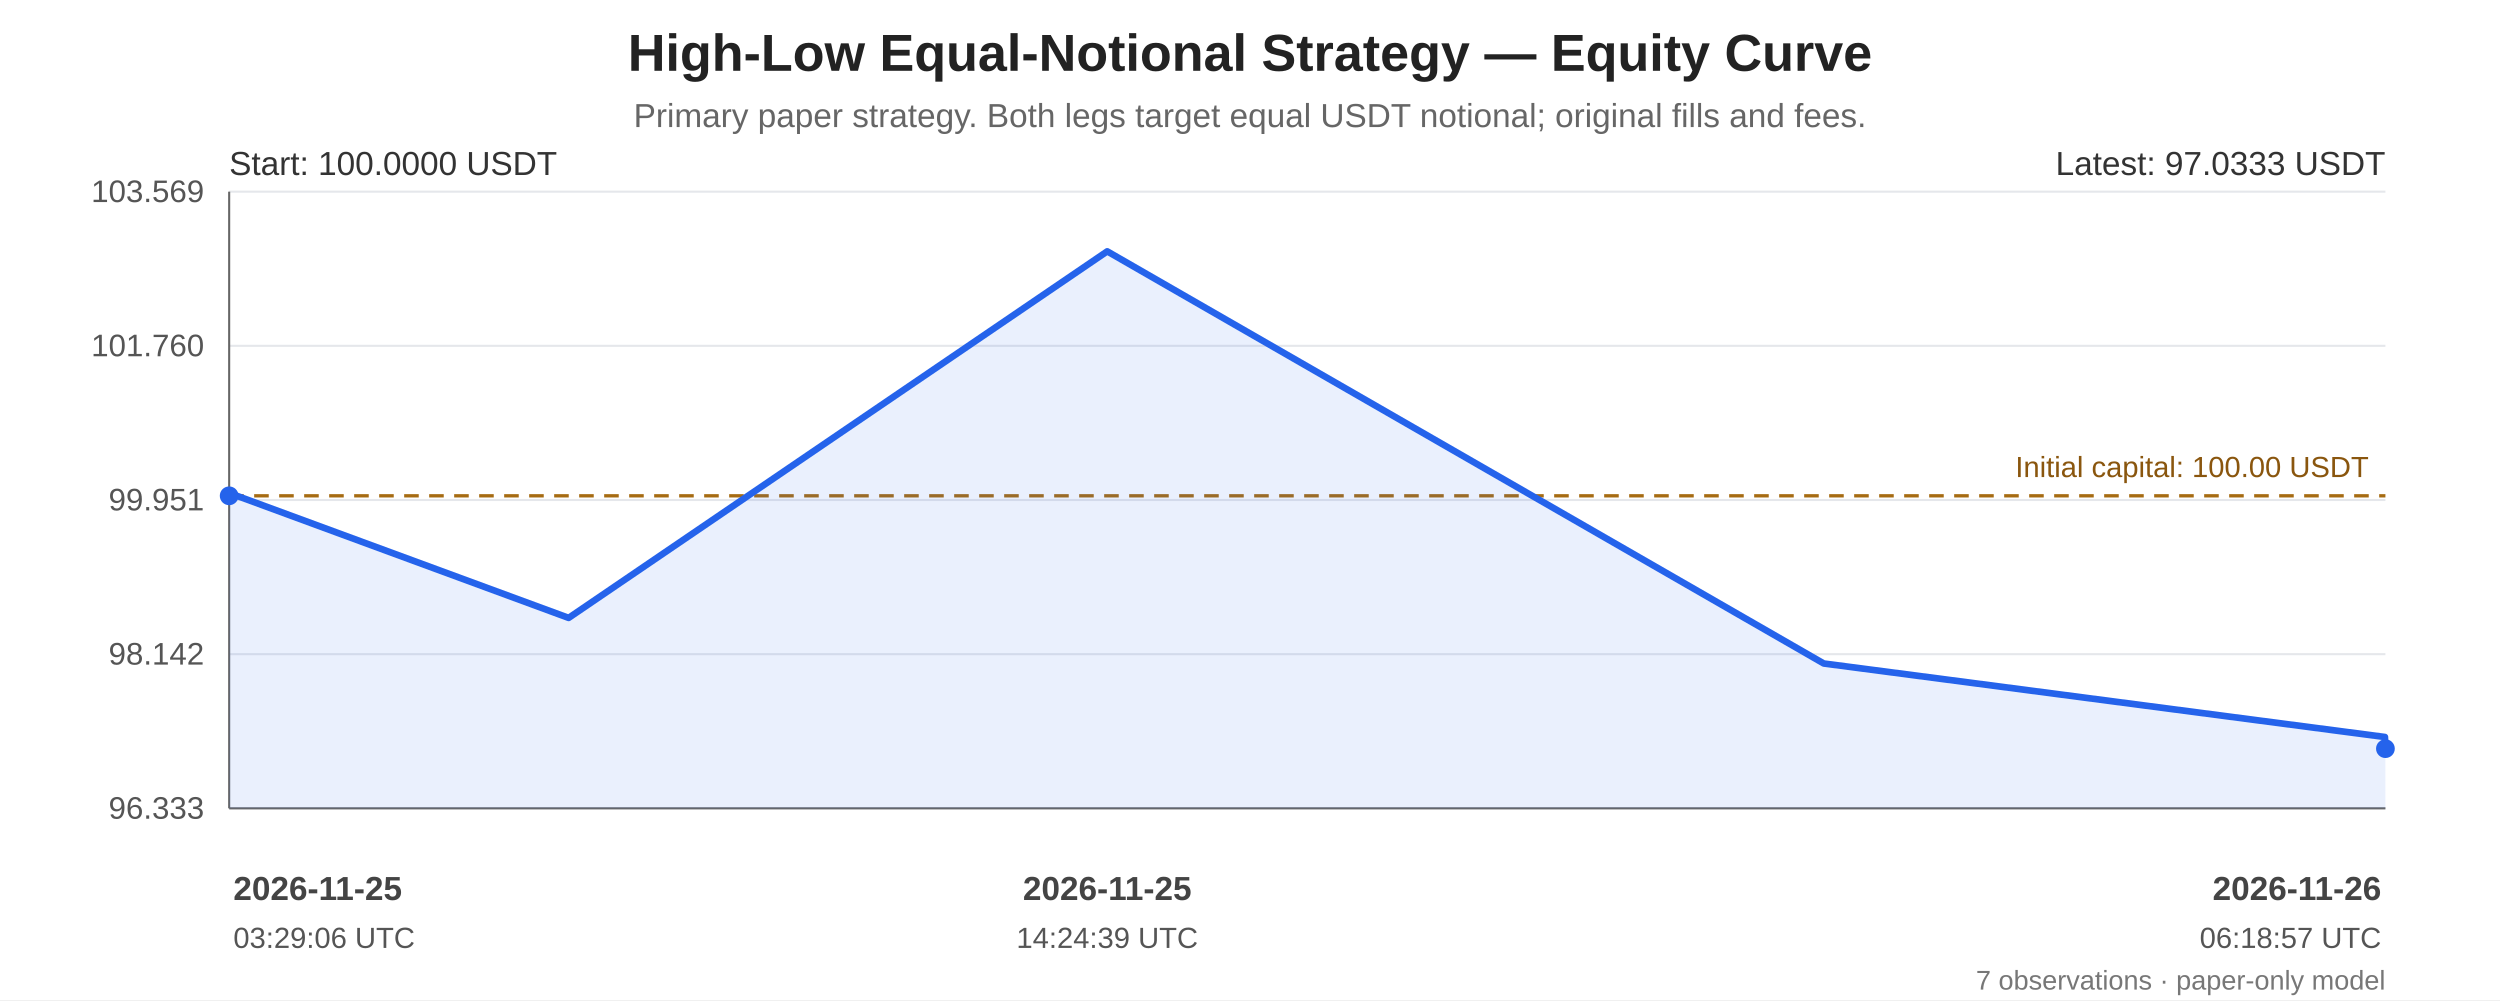
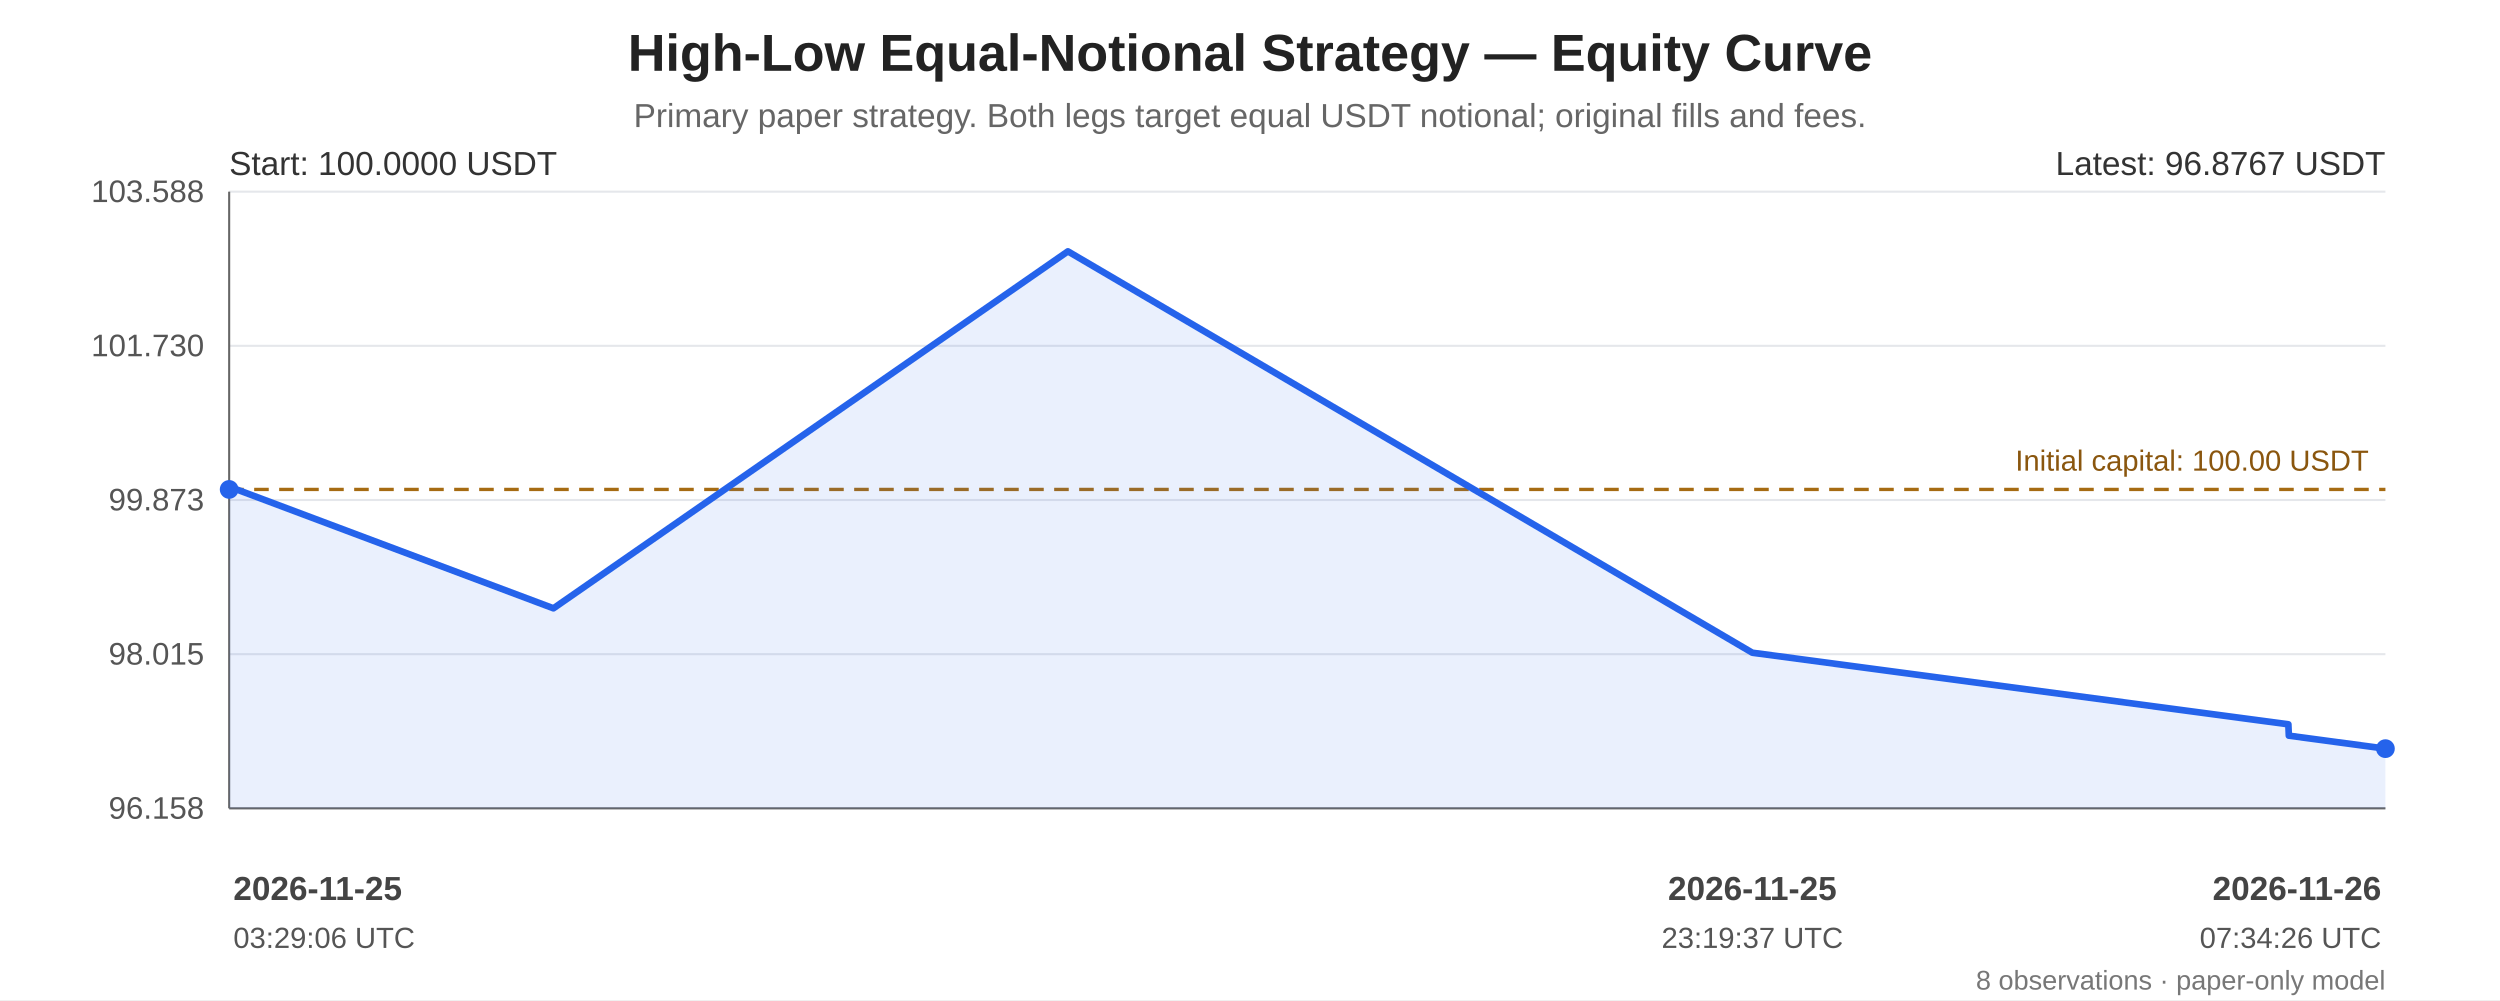
<svg xmlns="http://www.w3.org/2000/svg" width="1200" height="480" viewBox="0 0 1200 480" role="img" aria-labelledby="chart-title chart-desc">
  <rect width="100%" height="100%" fill="#ffffff" />
  <g font-family="Arial, sans-serif" fill="#222">
    <text x="600.0" y="34" font-size="25" font-weight="bold" text-anchor="middle">High-Low Equal-Notional Strategy — Equity Curve</text>
    <text x="600.0" y="61" font-size="16" fill="#666" text-anchor="middle">Primary paper strategy. Both legs target equal USDT notional; original fills and fees.</text>
    <line x1="110" y1="92.00" x2="1145" y2="92.00" stroke="#e5e7eb" stroke-width="1" />
-     <text x="98" y="97.00" text-anchor="end" font-size="15" fill="#555">103.569</text>
+     <text x="98" y="97.00" text-anchor="end" font-size="15" fill="#555">103.588</text>
    <line x1="110" y1="166.00" x2="1145" y2="166.00" stroke="#e5e7eb" stroke-width="1" />
-     <text x="98" y="171.00" text-anchor="end" font-size="15" fill="#555">101.760</text>
+     <text x="98" y="171.00" text-anchor="end" font-size="15" fill="#555">101.730</text>
    <line x1="110" y1="240.00" x2="1145" y2="240.00" stroke="#e5e7eb" stroke-width="1" />
-     <text x="98" y="245.00" text-anchor="end" font-size="15" fill="#555">99.951</text>
+     <text x="98" y="245.00" text-anchor="end" font-size="15" fill="#555">99.873</text>
    <line x1="110" y1="314.00" x2="1145" y2="314.00" stroke="#e5e7eb" stroke-width="1" />
-     <text x="98" y="319.00" text-anchor="end" font-size="15" fill="#555">98.142</text>
+     <text x="98" y="319.00" text-anchor="end" font-size="15" fill="#555">98.015</text>
    <line x1="110" y1="388.00" x2="1145" y2="388.00" stroke="#e5e7eb" stroke-width="1" />
-     <text x="98" y="393.00" text-anchor="end" font-size="15" fill="#555">96.333</text>
+     <text x="98" y="393.00" text-anchor="end" font-size="15" fill="#555">96.158</text>
    <line x1="110" y1="92" x2="110" y2="388" stroke="#666" />
    <line x1="110" y1="388" x2="1145" y2="388" stroke="#666" />
-     <line x1="110" y1="237.99" x2="1145" y2="237.99" stroke="#a66b12" stroke-width="1.6" stroke-dasharray="7 5" />
-     <text x="1137" y="228.99" text-anchor="end" font-size="14" fill="#8a560e">Initial capital: 100.00 USDT</text>
-     <polygon points="110.00,237.99 110.18,236.69 272.94,296.59 531.47,120.65 875.40,318.48 1144.76,353.76 1145.00,359.35 1145.00,388 110.00,388" fill="#2563eb" opacity="0.10" />
-     <polyline points="110.00,237.99 110.18,236.69 272.94,296.59 531.47,120.65 875.40,318.48 1144.76,353.76 1145.00,359.35" fill="none" stroke="#2563eb" stroke-width="3.2" stroke-linejoin="round" stroke-linecap="round" />
-     <circle cx="110.00" cy="237.99" r="4.5" fill="#2563eb" />
+     <line x1="110" y1="234.93" x2="1145" y2="234.93" stroke="#a66b12" stroke-width="1.6" stroke-dasharray="7 5" />
+     <text x="1137" y="225.93" text-anchor="end" font-size="14" fill="#8a560e">Initial capital: 100.00 USDT</text>
+     <polygon points="110.00,234.93 110.18,233.66 265.65,291.99 512.59,120.65 841.12,313.31 1098.41,347.67 1098.64,353.12 1145.00,359.35 1145.00,388 110.00,388" fill="#2563eb" opacity="0.10" />
+     <polyline points="110.00,234.93 110.18,233.66 265.65,291.99 512.59,120.65 841.12,313.31 1098.41,347.67 1098.64,353.12 1145.00,359.35" fill="none" stroke="#2563eb" stroke-width="3.2" stroke-linejoin="round" stroke-linecap="round" />
+     <circle cx="110.00" cy="234.93" r="4.5" fill="#2563eb" />
    <circle cx="1145.00" cy="359.35" r="4.5" fill="#2563eb" />
    <text x="110" y="84" font-size="16" fill="#333">Start: 100.0000 USDT</text>
-     <text x="1145" y="84" text-anchor="end" font-size="16" fill="#333">Latest: 97.0333 USDT</text>
+     <text x="1145" y="84" text-anchor="end" font-size="16" fill="#333">Latest: 96.8767 USDT</text>
    <text x="112.00" y="432" text-anchor="start" font-size="16" font-weight="bold" fill="#444">2026-11-25</text>
    <text x="112.00" y="455" text-anchor="start" font-size="14" fill="#555">03:29:06 UTC</text>
-     <text x="531.47" y="432" text-anchor="middle" font-size="16" font-weight="bold" fill="#444">2026-11-25</text>
-     <text x="531.47" y="455" text-anchor="middle" font-size="14" fill="#555">14:24:39 UTC</text>
+     <text x="841.12" y="432" text-anchor="middle" font-size="16" font-weight="bold" fill="#444">2026-11-25</text>
+     <text x="841.12" y="455" text-anchor="middle" font-size="14" fill="#555">23:19:37 UTC</text>
    <text x="1143.00" y="432" text-anchor="end" font-size="16" font-weight="bold" fill="#444">2026-11-26</text>
-     <text x="1143.00" y="455" text-anchor="end" font-size="14" fill="#555">06:18:57 UTC</text>
-     <text x="1145" y="475" text-anchor="end" font-size="13" fill="#777">7 observations · paper-only model</text>
+     <text x="1143.00" y="455" text-anchor="end" font-size="14" fill="#555">07:34:26 UTC</text>
+     <text x="1145" y="475" text-anchor="end" font-size="13" fill="#777">8 observations · paper-only model</text>
  </g>
</svg>
